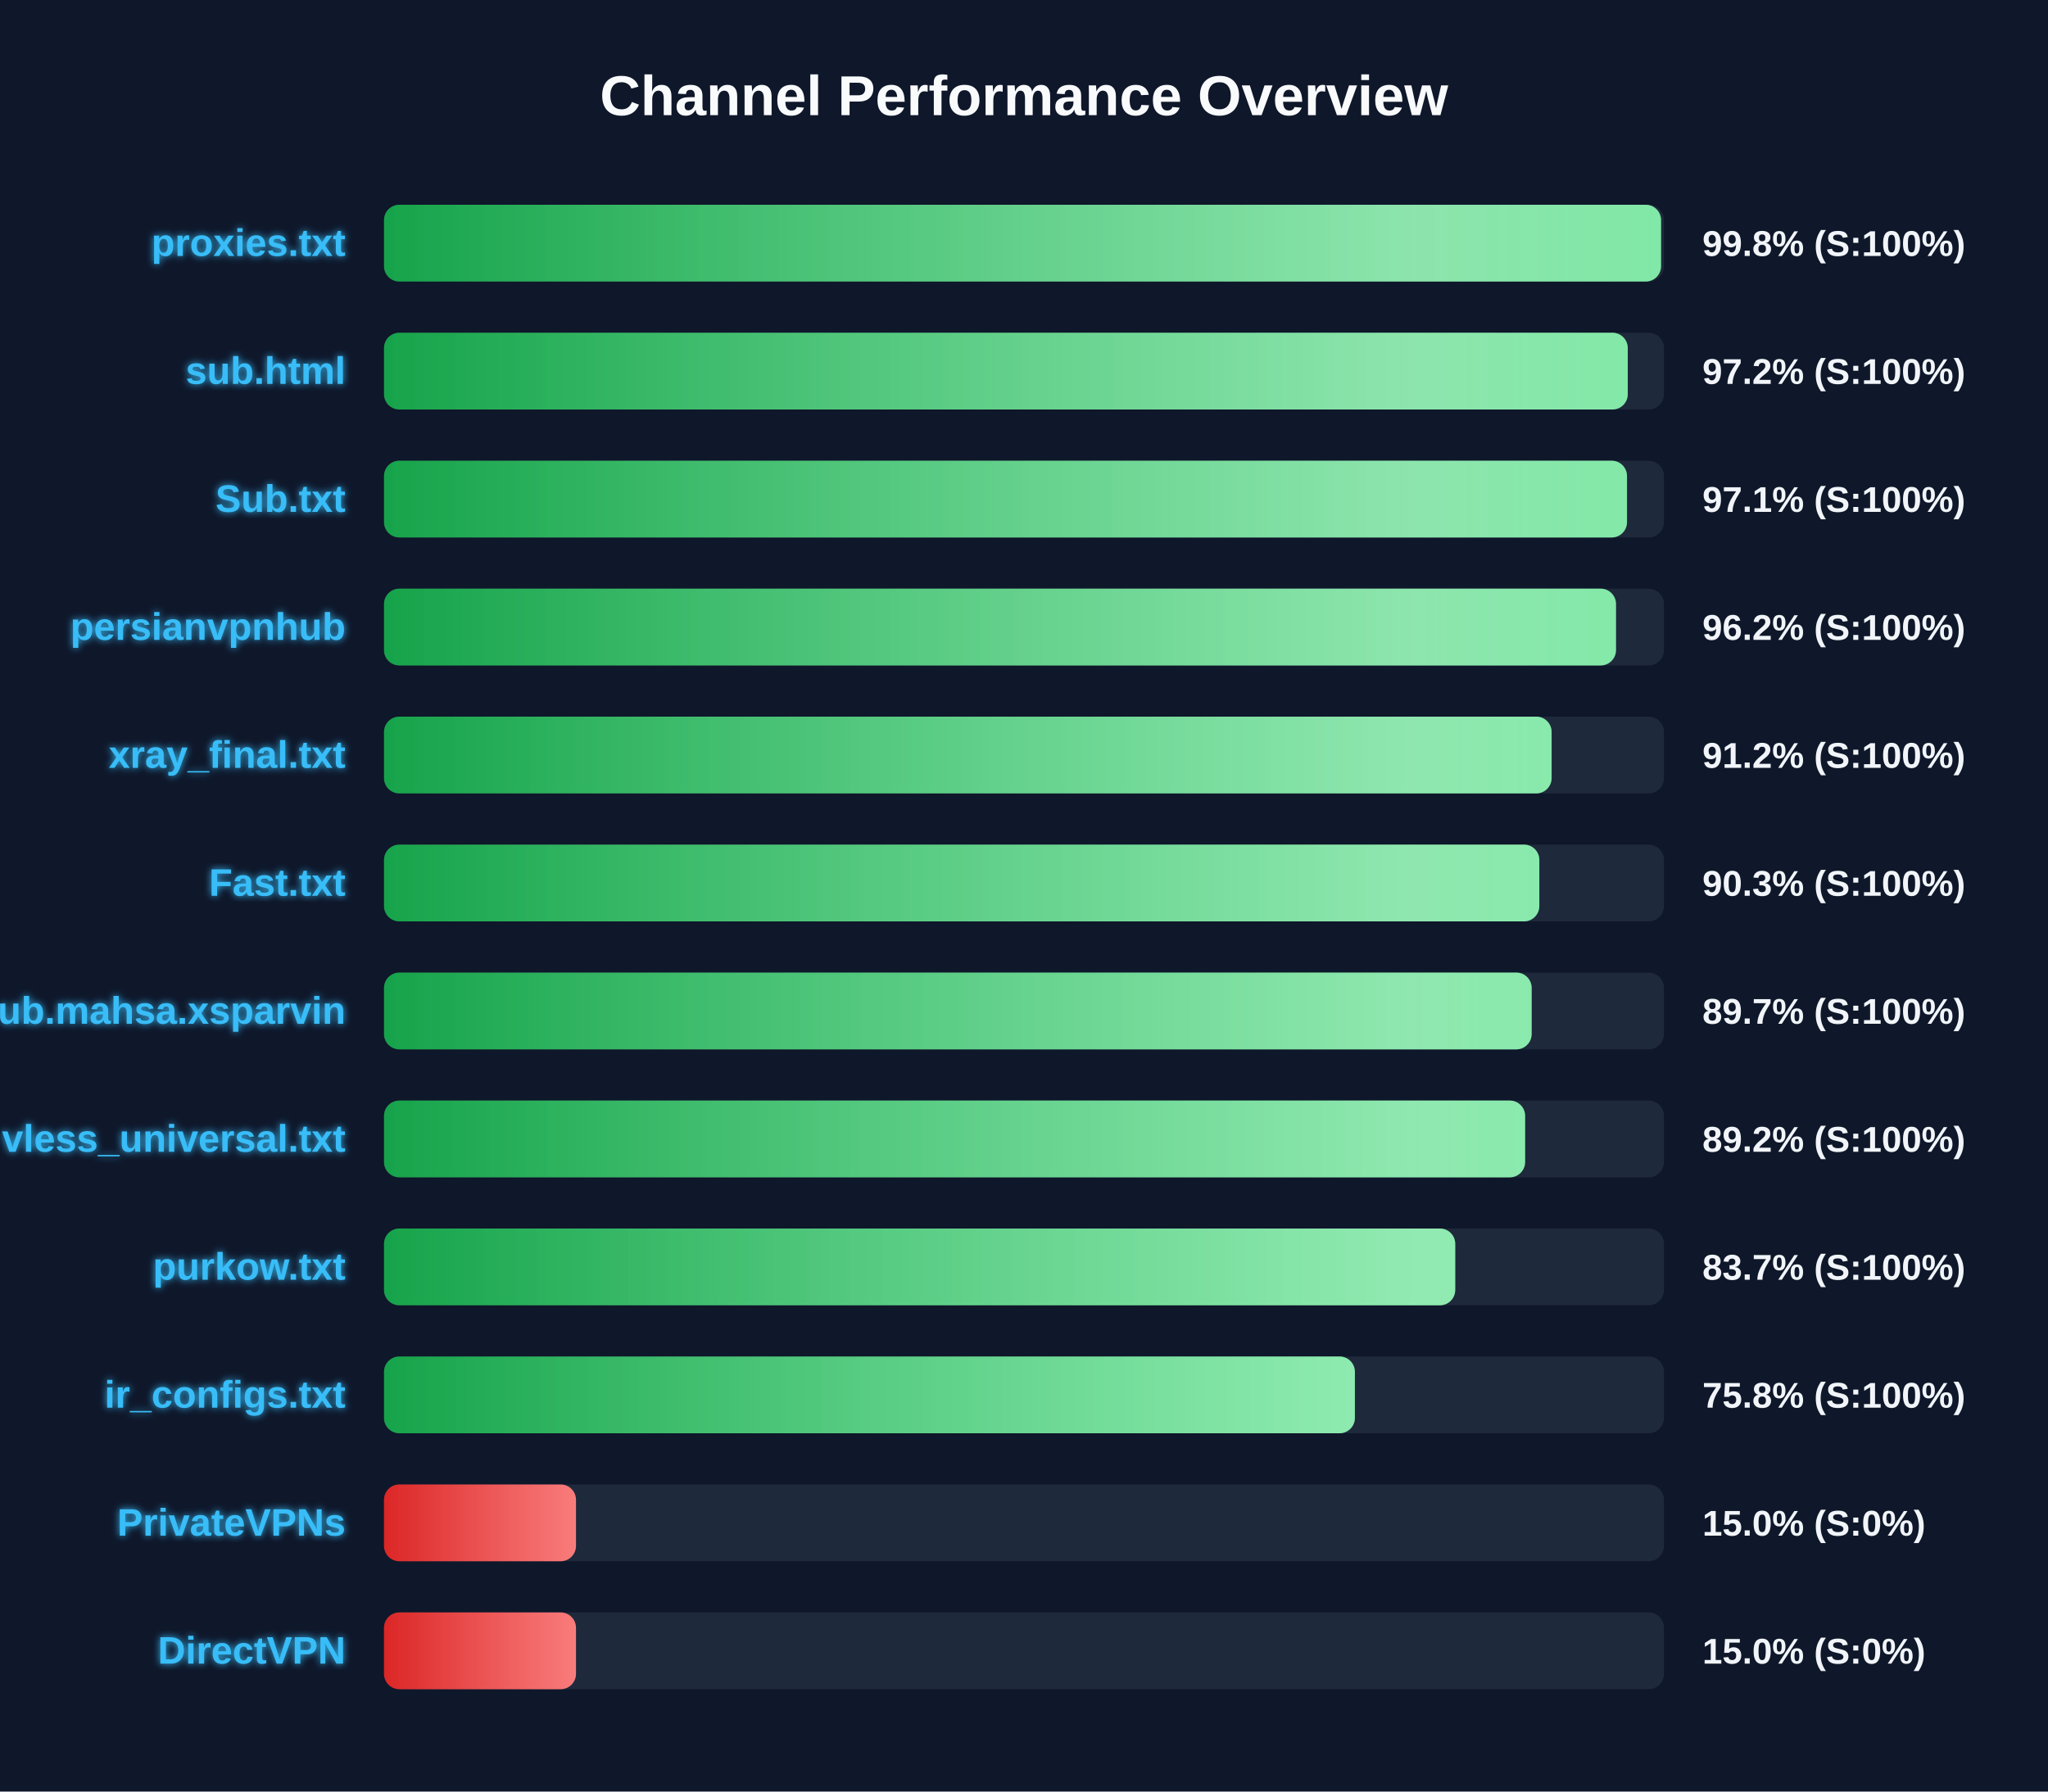
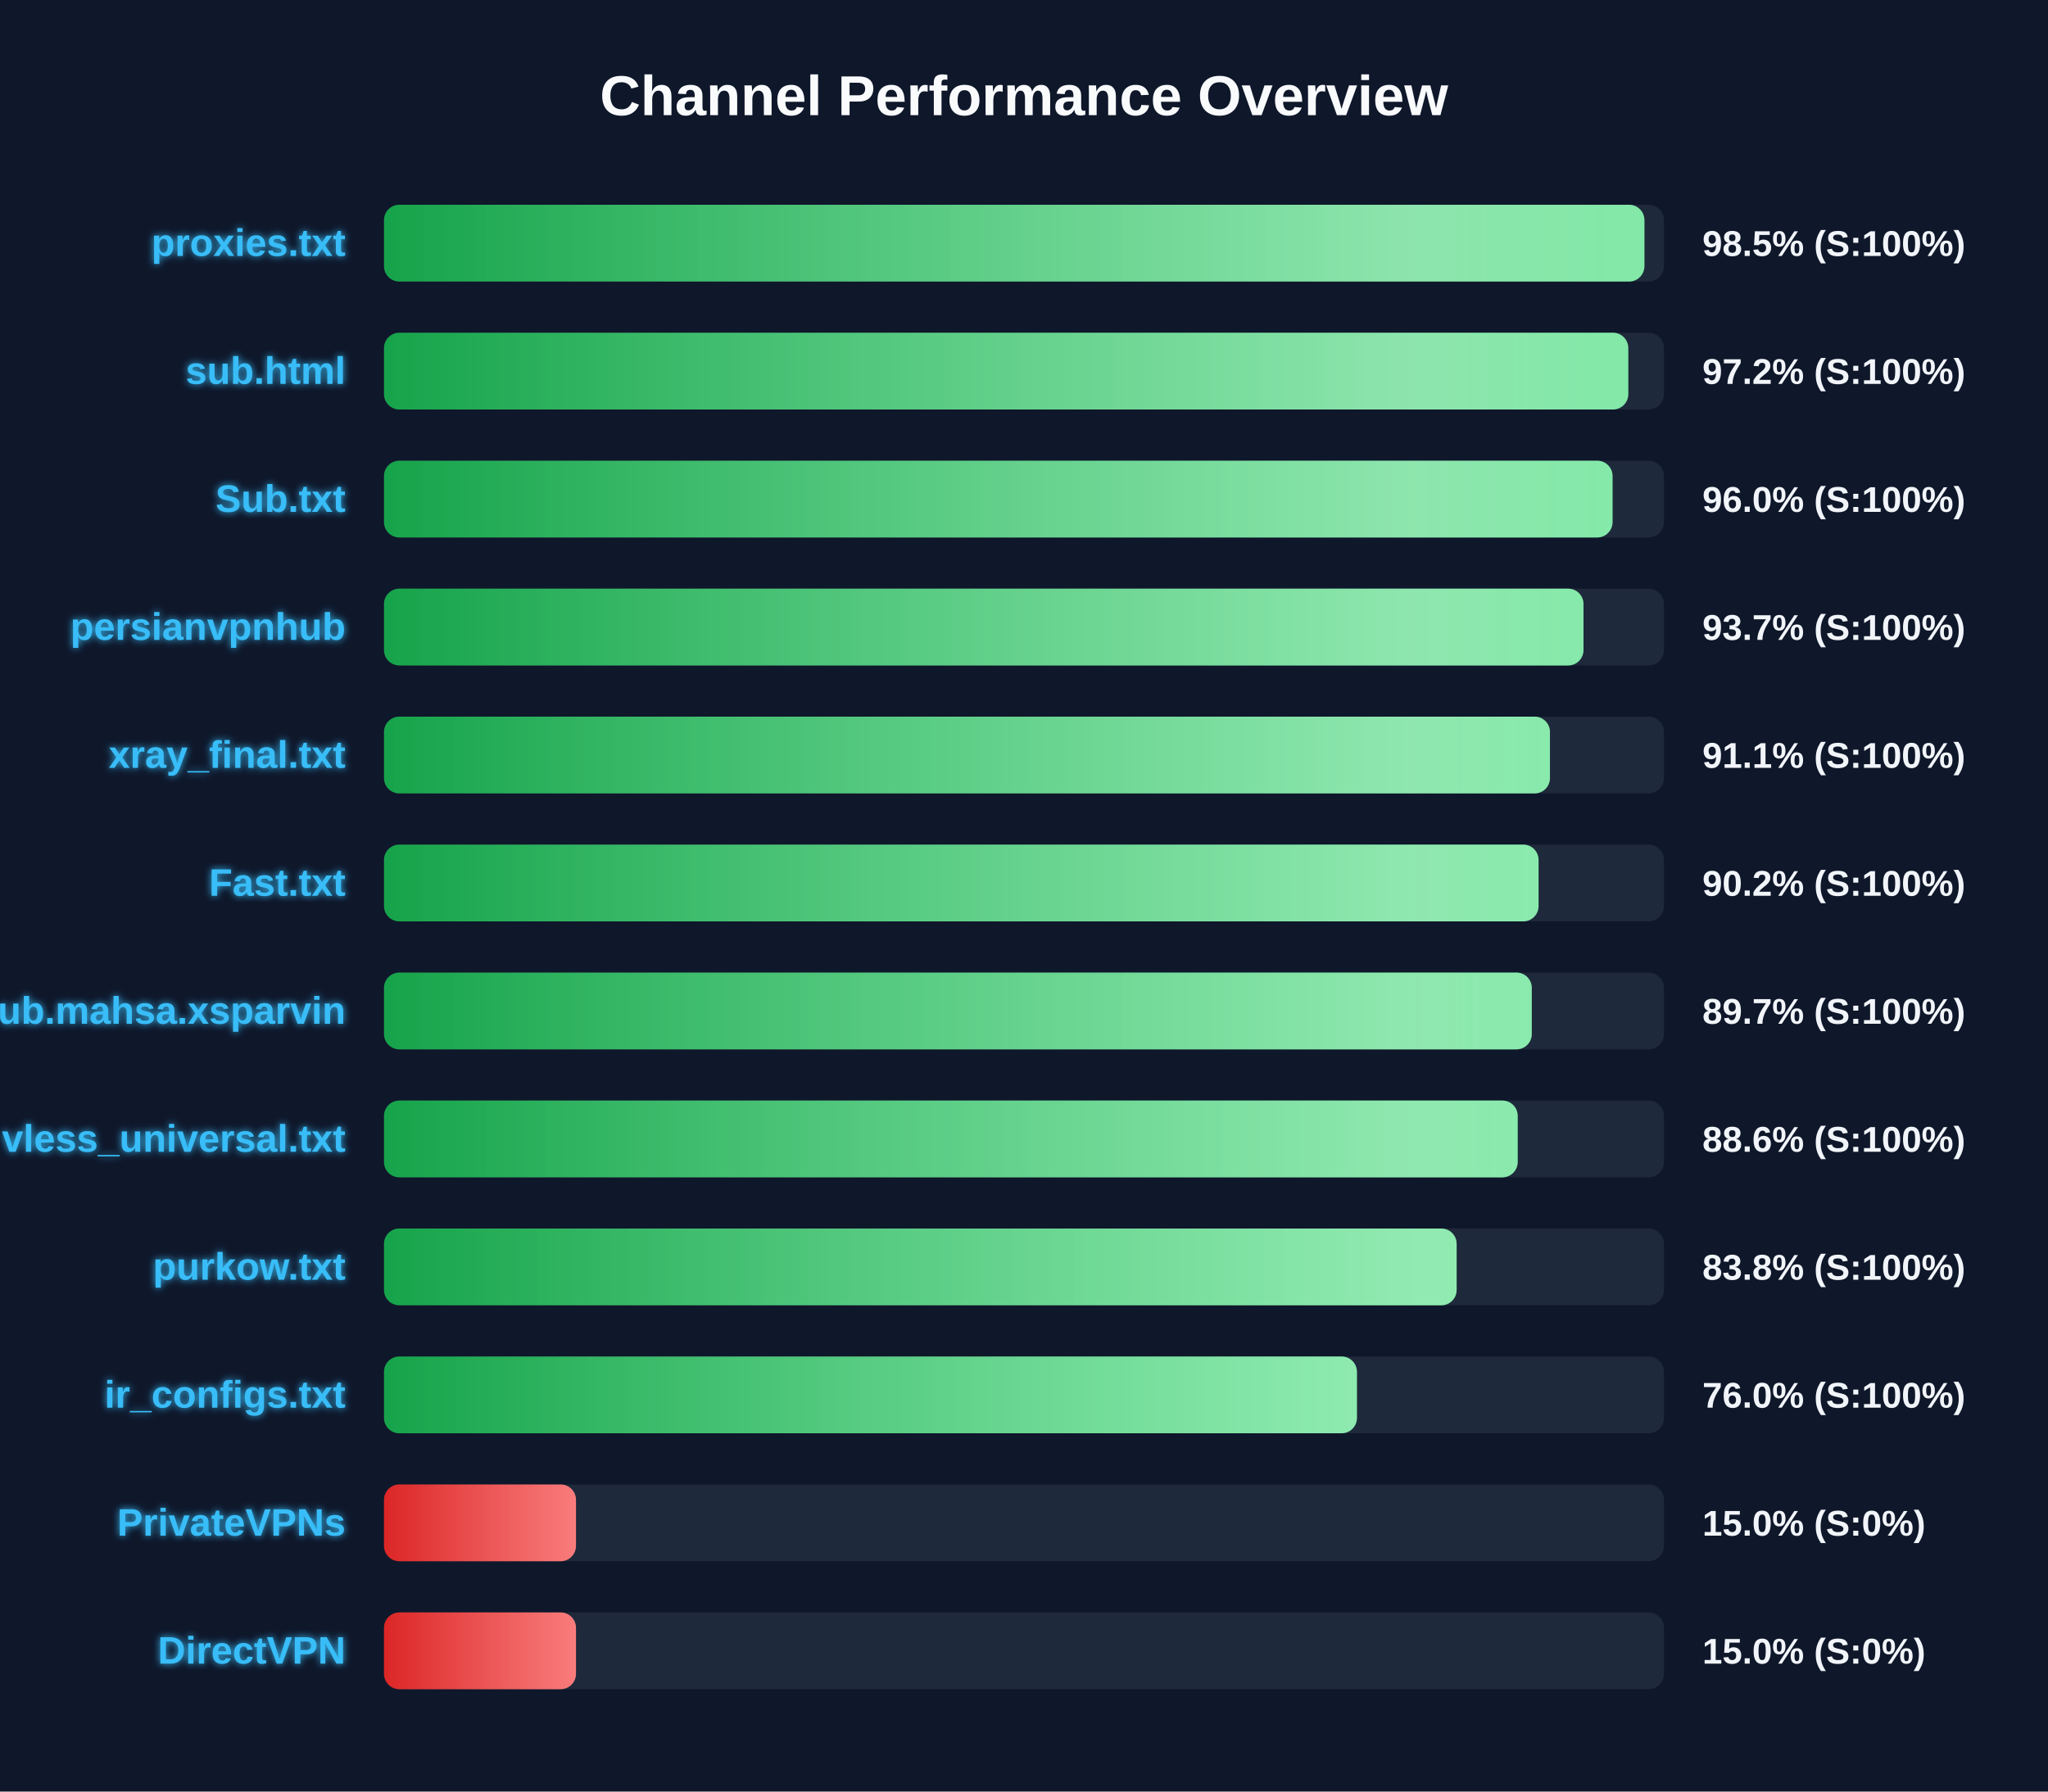
<svg xmlns="http://www.w3.org/2000/svg" width="800" height="700" version="1.1">
  <defs>
    <linearGradient id="grad-green" x1="0%" y1="0%" x2="100%" y2="0%">
      <stop offset="0%" stop-color="#16a34a" />
      <stop offset="100%" stop-color="#4ade80" />
    </linearGradient>
    <linearGradient id="grad-yellow" x1="0%" y1="0%" x2="100%" y2="0%">
      <stop offset="0%" stop-color="#ca8a04" />
      <stop offset="100%" stop-color="#fde047" />
    </linearGradient>
    <linearGradient id="grad-red" x1="0%" y1="0%" x2="100%" y2="0%">
      <stop offset="0%" stop-color="#dc2626" />
      <stop offset="100%" stop-color="#f87171" />
    </linearGradient>
    <linearGradient id="shimmer" x1="0%" y1="0%" x2="100%" y2="0%">
      <stop offset="0%" stop-color="rgba(255,255,255,0)" />
      <stop offset="50%" stop-color="rgba(255,255,255,0.4)" />
      <stop offset="100%" stop-color="rgba(255,255,255,0)" />
    </linearGradient>
    <filter id="glow" x="-20%" y="-20%" width="140%" height="140%">
      <feGaussianBlur stdDeviation="1.5" result="blur" />
      <feComposite in="SourceGraphic" in2="blur" operator="over" />
    </filter>
  </defs>
  <style>
        .bg-rect { fill: #0f172a; }
        .title { font: bold 22px 'Segoe UI', Arial, sans-serif; fill: #f8fafc; }
        .row { font: bold 15px 'Segoe UI', Arial, sans-serif; fill: #38bdf8; filter: url(#glow); }
        .score { font: bold 14px 'Segoe UI', Arial, sans-serif; fill: #f1f5f9; }
        @keyframes shimmer-anim {
            0% { transform: translateX(-100%); }
            100% { transform: translateX(200%); }
        }
        .shimmer-rect {
            animation: shimmer-anim 2.5s infinite linear;
        }
    </style>
  <rect width="100%" height="100%" class="bg-rect" />
  <text x="400" y="45" text-anchor="middle" class="title">Channel Performance Overview</text>
  <rect x="150" y="80" width="500" height="30" fill="#1e293b" rx="6" />
  <clipPath id="clip-0">
-     <rect x="150" y="80" width="498.85" height="30" rx="6" />
+     <rect x="150" y="80" width="492.35" height="30" rx="6" />
  </clipPath>
-   <rect x="150" y="80" width="498.85" height="30" fill="url(#grad-green)" rx="6" />
+   <rect x="150" y="80" width="492.35" height="30" fill="url(#grad-green)" rx="6" />
  <g clip-path="url(#clip-0)">
    <rect x="150" y="80" width="100%" height="30" fill="url(#shimmer)" class="shimmer-rect" />
  </g>
  <text x="135" y="100" text-anchor="end" class="row">proxies.txt</text>
-   <text x="665" y="100" text-anchor="start" class="score">99.8% (S:100%)</text>
+   <text x="665" y="100" text-anchor="start" class="score">98.5% (S:100%)</text>
  <rect x="150" y="130" width="500" height="30" fill="#1e293b" rx="6" />
  <clipPath id="clip-1">
-     <rect x="150" y="130" width="485.85" height="30" rx="6" />
+     <rect x="150" y="130" width="486.05" height="30" rx="6" />
  </clipPath>
-   <rect x="150" y="130" width="485.85" height="30" fill="url(#grad-green)" rx="6" />
+   <rect x="150" y="130" width="486.05" height="30" fill="url(#grad-green)" rx="6" />
  <g clip-path="url(#clip-1)">
    <rect x="150" y="130" width="100%" height="30" fill="url(#shimmer)" class="shimmer-rect" />
  </g>
  <text x="135" y="150" text-anchor="end" class="row">sub.html</text>
  <text x="665" y="150" text-anchor="start" class="score">97.2% (S:100%)</text>
  <rect x="150" y="180" width="500" height="30" fill="#1e293b" rx="6" />
  <clipPath id="clip-2">
-     <rect x="150" y="180" width="485.55" height="30" rx="6" />
+     <rect x="150" y="180" width="479.9" height="30" rx="6" />
  </clipPath>
-   <rect x="150" y="180" width="485.55" height="30" fill="url(#grad-green)" rx="6" />
+   <rect x="150" y="180" width="479.9" height="30" fill="url(#grad-green)" rx="6" />
  <g clip-path="url(#clip-2)">
    <rect x="150" y="180" width="100%" height="30" fill="url(#shimmer)" class="shimmer-rect" />
  </g>
  <text x="135" y="200" text-anchor="end" class="row">Sub.txt</text>
-   <text x="665" y="200" text-anchor="start" class="score">97.1% (S:100%)</text>
+   <text x="665" y="200" text-anchor="start" class="score">96.0% (S:100%)</text>
  <rect x="150" y="230" width="500" height="30" fill="#1e293b" rx="6" />
  <clipPath id="clip-3">
-     <rect x="150" y="230" width="481.25" height="30" rx="6" />
+     <rect x="150" y="230" width="468.55" height="30" rx="6" />
  </clipPath>
-   <rect x="150" y="230" width="481.25" height="30" fill="url(#grad-green)" rx="6" />
+   <rect x="150" y="230" width="468.55" height="30" fill="url(#grad-green)" rx="6" />
  <g clip-path="url(#clip-3)">
    <rect x="150" y="230" width="100%" height="30" fill="url(#shimmer)" class="shimmer-rect" />
  </g>
  <text x="135" y="250" text-anchor="end" class="row">persianvpnhub</text>
-   <text x="665" y="250" text-anchor="start" class="score">96.2% (S:100%)</text>
+   <text x="665" y="250" text-anchor="start" class="score">93.7% (S:100%)</text>
  <rect x="150" y="280" width="500" height="30" fill="#1e293b" rx="6" />
  <clipPath id="clip-4">
-     <rect x="150" y="280" width="456.1" height="30" rx="6" />
+     <rect x="150" y="280" width="455.45" height="30" rx="6" />
  </clipPath>
-   <rect x="150" y="280" width="456.1" height="30" fill="url(#grad-green)" rx="6" />
+   <rect x="150" y="280" width="455.45" height="30" fill="url(#grad-green)" rx="6" />
  <g clip-path="url(#clip-4)">
    <rect x="150" y="280" width="100%" height="30" fill="url(#shimmer)" class="shimmer-rect" />
  </g>
  <text x="135" y="300" text-anchor="end" class="row">xray_final.txt</text>
-   <text x="665" y="300" text-anchor="start" class="score">91.2% (S:100%)</text>
+   <text x="665" y="300" text-anchor="start" class="score">91.1% (S:100%)</text>
  <rect x="150" y="330" width="500" height="30" fill="#1e293b" rx="6" />
  <clipPath id="clip-5">
-     <rect x="150" y="330" width="451.3" height="30" rx="6" />
+     <rect x="150" y="330" width="451.0" height="30" rx="6" />
  </clipPath>
-   <rect x="150" y="330" width="451.3" height="30" fill="url(#grad-green)" rx="6" />
+   <rect x="150" y="330" width="451.0" height="30" fill="url(#grad-green)" rx="6" />
  <g clip-path="url(#clip-5)">
    <rect x="150" y="330" width="100%" height="30" fill="url(#shimmer)" class="shimmer-rect" />
  </g>
  <text x="135" y="350" text-anchor="end" class="row">Fast.txt</text>
-   <text x="665" y="350" text-anchor="start" class="score">90.3% (S:100%)</text>
+   <text x="665" y="350" text-anchor="start" class="score">90.2% (S:100%)</text>
  <rect x="150" y="380" width="500" height="30" fill="#1e293b" rx="6" />
  <clipPath id="clip-6">
-     <rect x="150" y="380" width="448.3" height="30" rx="6" />
+     <rect x="150" y="380" width="448.35" height="30" rx="6" />
  </clipPath>
-   <rect x="150" y="380" width="448.3" height="30" fill="url(#grad-green)" rx="6" />
+   <rect x="150" y="380" width="448.35" height="30" fill="url(#grad-green)" rx="6" />
  <g clip-path="url(#clip-6)">
    <rect x="150" y="380" width="100%" height="30" fill="url(#shimmer)" class="shimmer-rect" />
  </g>
  <text x="135" y="400" text-anchor="end" class="row">Sub.mahsa.xsparvin</text>
  <text x="665" y="400" text-anchor="start" class="score">89.7% (S:100%)</text>
  <rect x="150" y="430" width="500" height="30" fill="#1e293b" rx="6" />
  <clipPath id="clip-7">
-     <rect x="150" y="430" width="445.75" height="30" rx="6" />
+     <rect x="150" y="430" width="442.85" height="30" rx="6" />
  </clipPath>
-   <rect x="150" y="430" width="445.75" height="30" fill="url(#grad-green)" rx="6" />
+   <rect x="150" y="430" width="442.85" height="30" fill="url(#grad-green)" rx="6" />
  <g clip-path="url(#clip-7)">
    <rect x="150" y="430" width="100%" height="30" fill="url(#shimmer)" class="shimmer-rect" />
  </g>
  <text x="135" y="450" text-anchor="end" class="row">vless_universal.txt</text>
-   <text x="665" y="450" text-anchor="start" class="score">89.2% (S:100%)</text>
+   <text x="665" y="450" text-anchor="start" class="score">88.6% (S:100%)</text>
  <rect x="150" y="480" width="500" height="30" fill="#1e293b" rx="6" />
  <clipPath id="clip-8">
-     <rect x="150" y="480" width="418.45" height="30" rx="6" />
+     <rect x="150" y="480" width="419.0" height="30" rx="6" />
  </clipPath>
-   <rect x="150" y="480" width="418.45" height="30" fill="url(#grad-green)" rx="6" />
+   <rect x="150" y="480" width="419.0" height="30" fill="url(#grad-green)" rx="6" />
  <g clip-path="url(#clip-8)">
    <rect x="150" y="480" width="100%" height="30" fill="url(#shimmer)" class="shimmer-rect" />
  </g>
  <text x="135" y="500" text-anchor="end" class="row">purkow.txt</text>
-   <text x="665" y="500" text-anchor="start" class="score">83.7% (S:100%)</text>
+   <text x="665" y="500" text-anchor="start" class="score">83.8% (S:100%)</text>
  <rect x="150" y="530" width="500" height="30" fill="#1e293b" rx="6" />
  <clipPath id="clip-9">
-     <rect x="150" y="530" width="379.25" height="30" rx="6" />
+     <rect x="150" y="530" width="380.05" height="30" rx="6" />
  </clipPath>
-   <rect x="150" y="530" width="379.25" height="30" fill="url(#grad-green)" rx="6" />
+   <rect x="150" y="530" width="380.05" height="30" fill="url(#grad-green)" rx="6" />
  <g clip-path="url(#clip-9)">
    <rect x="150" y="530" width="100%" height="30" fill="url(#shimmer)" class="shimmer-rect" />
  </g>
  <text x="135" y="550" text-anchor="end" class="row">ir_configs.txt</text>
-   <text x="665" y="550" text-anchor="start" class="score">75.8% (S:100%)</text>
+   <text x="665" y="550" text-anchor="start" class="score">76.0% (S:100%)</text>
  <rect x="150" y="580" width="500" height="30" fill="#1e293b" rx="6" />
  <clipPath id="clip-10">
    <rect x="150" y="580" width="75.0" height="30" rx="6" />
  </clipPath>
  <rect x="150" y="580" width="75.0" height="30" fill="url(#grad-red)" rx="6" />
  <g clip-path="url(#clip-10)">
    <rect x="150" y="580" width="100%" height="30" fill="url(#shimmer)" class="shimmer-rect" />
  </g>
  <text x="135" y="600" text-anchor="end" class="row">PrivateVPNs</text>
  <text x="665" y="600" text-anchor="start" class="score">15.0% (S:0%)</text>
  <rect x="150" y="630" width="500" height="30" fill="#1e293b" rx="6" />
  <clipPath id="clip-11">
    <rect x="150" y="630" width="75.0" height="30" rx="6" />
  </clipPath>
  <rect x="150" y="630" width="75.0" height="30" fill="url(#grad-red)" rx="6" />
  <g clip-path="url(#clip-11)">
    <rect x="150" y="630" width="100%" height="30" fill="url(#shimmer)" class="shimmer-rect" />
  </g>
  <text x="135" y="650" text-anchor="end" class="row">DirectVPN</text>
  <text x="665" y="650" text-anchor="start" class="score">15.0% (S:0%)</text>
</svg>
